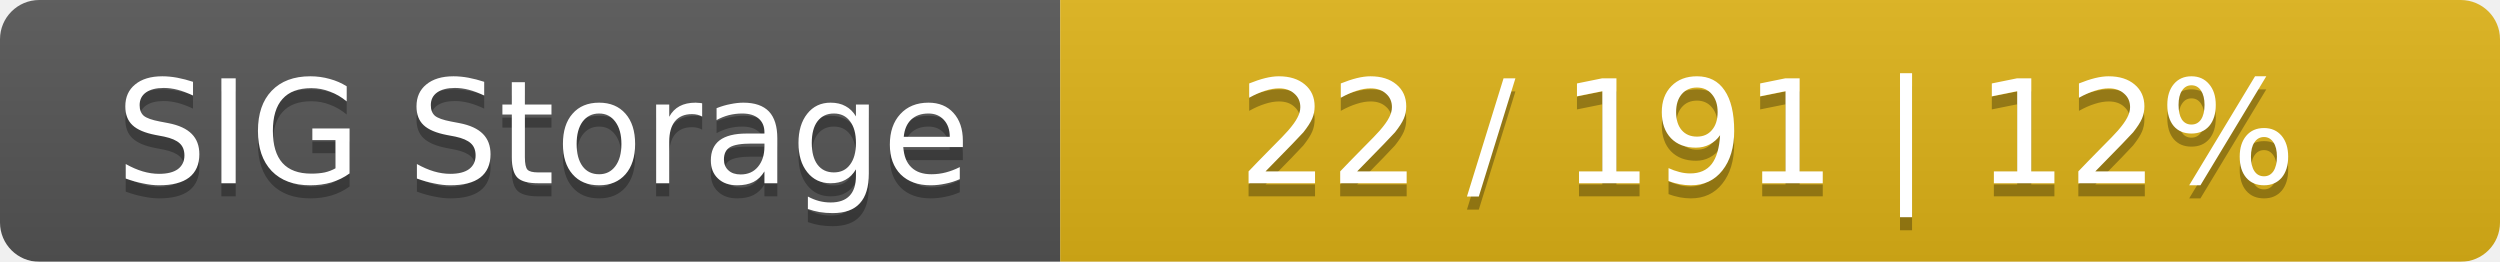
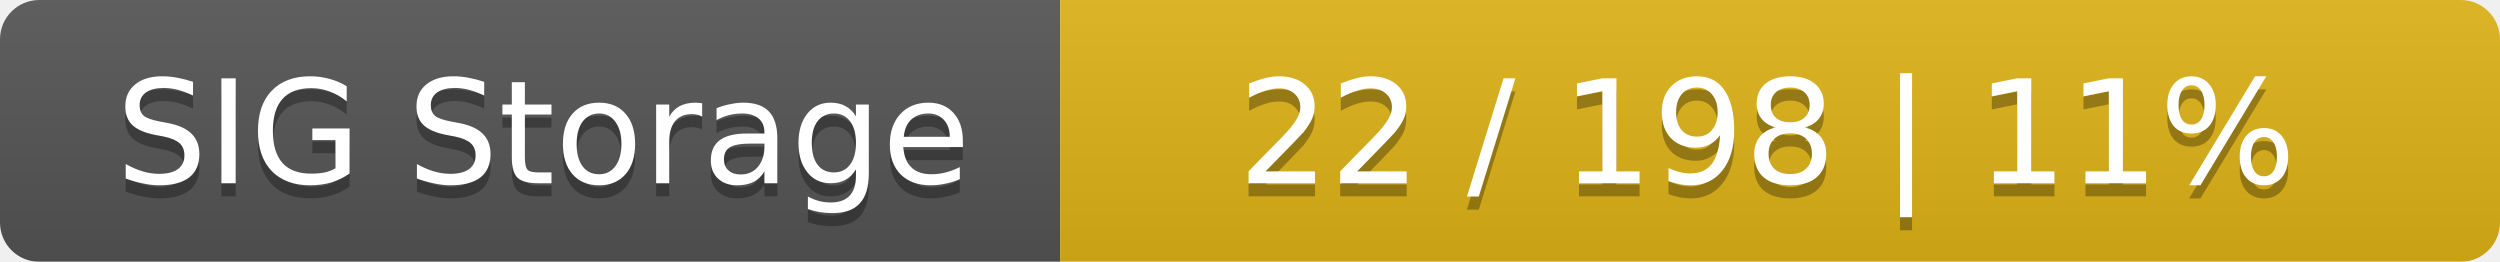
<svg xmlns="http://www.w3.org/2000/svg" width="191" height="20">
  <linearGradient id="smooth" x2="0" y2="100%">
    <stop offset="0" stop-color="#bbb" stop-opacity=".1" />
    <stop offset="1" stop-opacity=".1" />
  </linearGradient>
  <mask id="round">
    <rect width="191" height="20" rx="3" fill="#fff" />
  </mask>
  <g mask="url(#round)">
    <rect width="81" height="20" fill="#555" />
    <rect x="81" width="110" height="20" fill="#dfb317" />
    <rect width="191" height="20" fill="url(#smooth)" />
  </g>
  <g fill="#fff" text-anchor="middle" font-family="DejaVu Sans,Verdana,Geneva,sans-serif" font-size="11">
    <text x="41.5" y="15" fill="#010101" fill-opacity=".3">SIG Storage</text>
    <text x="41.5" y="14">SIG Storage</text>
-     <text x="135" y="15" fill="#010101" fill-opacity=".3">22 / 191    |    12%</text>
-     <text x="135" y="14">22 / 191    |    12%</text>
+     <text x="135" y="15" fill="#010101" fill-opacity=".3">22 / 198    |    11%</text>
+     <text x="135" y="14">22 / 198    |    11%</text>
  </g>
</svg>
